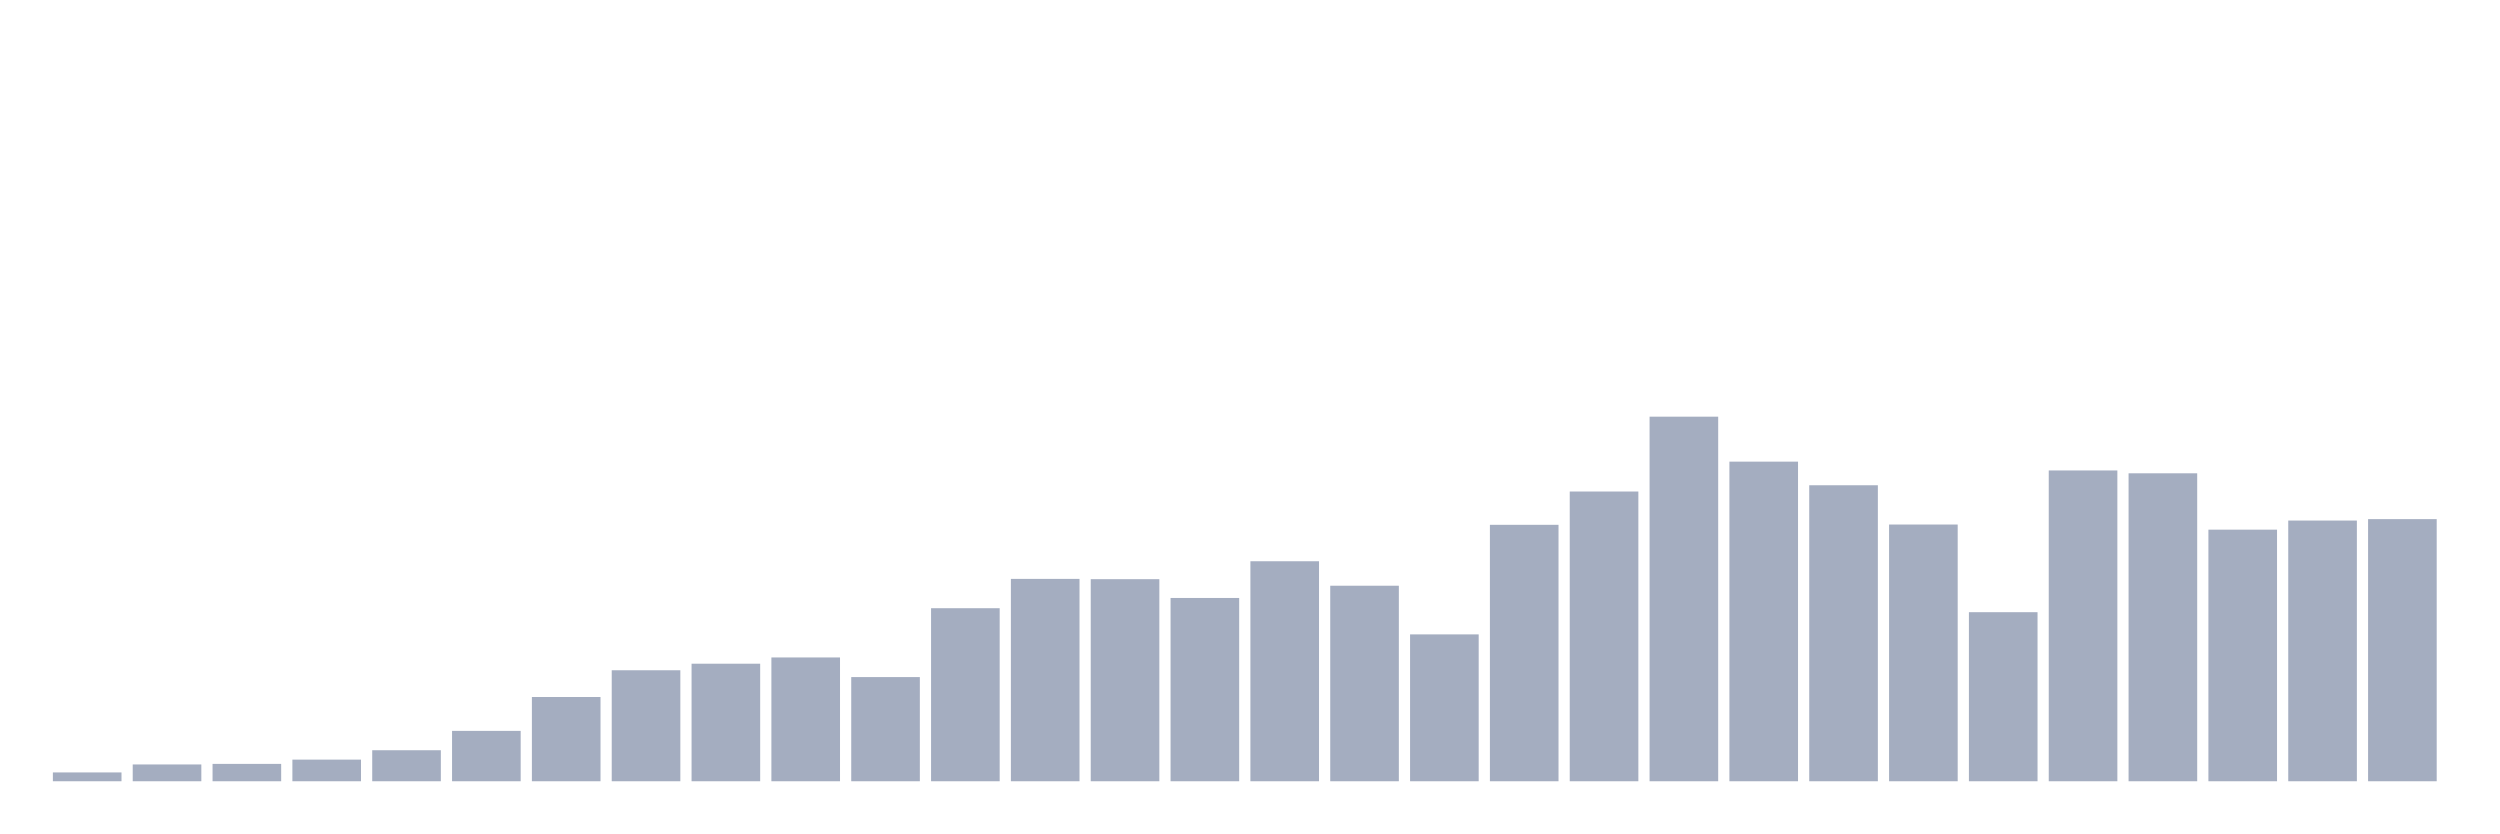
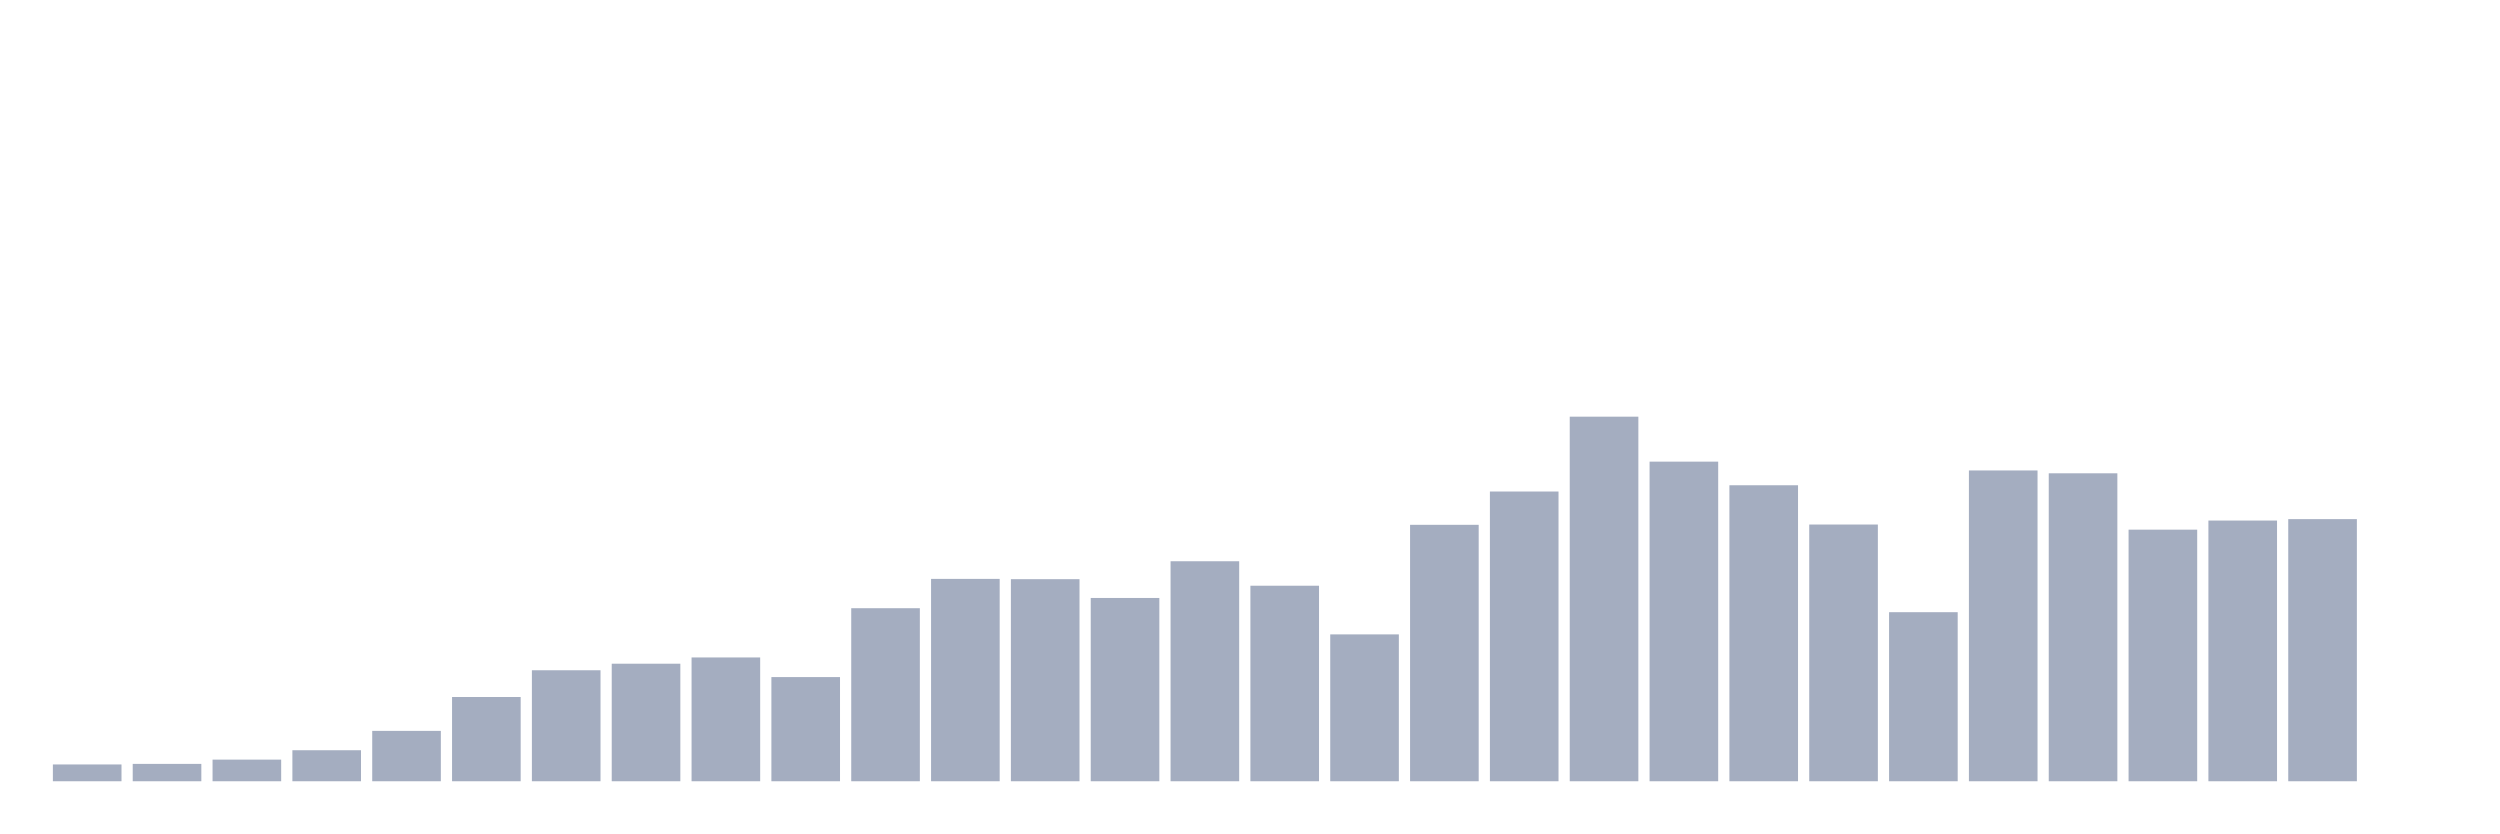
<svg xmlns="http://www.w3.org/2000/svg" viewBox="0 0 480 160">
  <g transform="translate(10,10)">
-     <rect class="bar" x="0.153" width="13.175" y="138.306" height="1.694" fill="rgb(164,173,192)" />
-     <rect class="bar" x="15.482" width="13.175" y="136.776" height="3.224" fill="rgb(164,173,192)" />
-     <rect class="bar" x="30.81" width="13.175" y="136.667" height="3.333" fill="rgb(164,173,192)" />
-     <rect class="bar" x="46.138" width="13.175" y="135.847" height="4.153" fill="rgb(164,173,192)" />
-     <rect class="bar" x="61.466" width="13.175" y="134.044" height="5.956" fill="rgb(164,173,192)" />
-     <rect class="bar" x="76.794" width="13.175" y="130.328" height="9.672" fill="rgb(164,173,192)" />
-     <rect class="bar" x="92.123" width="13.175" y="123.825" height="16.175" fill="rgb(164,173,192)" />
-     <rect class="bar" x="107.451" width="13.175" y="118.689" height="21.311" fill="rgb(164,173,192)" />
-     <rect class="bar" x="122.779" width="13.175" y="117.432" height="22.568" fill="rgb(164,173,192)" />
-     <rect class="bar" x="138.107" width="13.175" y="116.23" height="23.77" fill="rgb(164,173,192)" />
-     <rect class="bar" x="153.436" width="13.175" y="120" height="20" fill="rgb(164,173,192)" />
-     <rect class="bar" x="168.764" width="13.175" y="106.776" height="33.224" fill="rgb(164,173,192)" />
-     <rect class="bar" x="184.092" width="13.175" y="101.148" height="38.852" fill="rgb(164,173,192)" />
-     <rect class="bar" x="199.42" width="13.175" y="101.202" height="38.798" fill="rgb(164,173,192)" />
-     <rect class="bar" x="214.748" width="13.175" y="104.809" height="35.191" fill="rgb(164,173,192)" />
-     <rect class="bar" x="230.077" width="13.175" y="97.76" height="42.24" fill="rgb(164,173,192)" />
-     <rect class="bar" x="245.405" width="13.175" y="102.459" height="37.541" fill="rgb(164,173,192)" />
-     <rect class="bar" x="260.733" width="13.175" y="111.803" height="28.197" fill="rgb(164,173,192)" />
-     <rect class="bar" x="276.061" width="13.175" y="90.765" height="49.235" fill="rgb(164,173,192)" />
-     <rect class="bar" x="291.39" width="13.175" y="84.372" height="55.628" fill="rgb(164,173,192)" />
-     <rect class="bar" x="306.718" width="13.175" y="70" height="70" fill="rgb(164,173,192)" />
-     <rect class="bar" x="322.046" width="13.175" y="78.634" height="61.366" fill="rgb(164,173,192)" />
-     <rect class="bar" x="337.374" width="13.175" y="83.169" height="56.831" fill="rgb(164,173,192)" />
-     <rect class="bar" x="352.702" width="13.175" y="90.71" height="49.29" fill="rgb(164,173,192)" />
-     <rect class="bar" x="368.031" width="13.175" y="107.541" height="32.459" fill="rgb(164,173,192)" />
-     <rect class="bar" x="383.359" width="13.175" y="80.328" height="59.672" fill="rgb(164,173,192)" />
-     <rect class="bar" x="398.687" width="13.175" y="80.874" height="59.126" fill="rgb(164,173,192)" />
-     <rect class="bar" x="414.015" width="13.175" y="91.694" height="48.306" fill="rgb(164,173,192)" />
-     <rect class="bar" x="429.344" width="13.175" y="89.945" height="50.055" fill="rgb(164,173,192)" />
-     <rect class="bar" x="444.672" width="13.175" y="89.672" height="50.328" fill="rgb(164,173,192)" />
+     <rect class="bar" x="0.153" width="13.175" y="136.776" height="3.224" fill="rgb(164,173,192)" />
+     <rect class="bar" x="15.482" width="13.175" y="136.667" height="3.333" fill="rgb(164,173,192)" />
+     <rect class="bar" x="30.81" width="13.175" y="135.847" height="4.153" fill="rgb(164,173,192)" />
+     <rect class="bar" x="46.138" width="13.175" y="134.044" height="5.956" fill="rgb(164,173,192)" />
+     <rect class="bar" x="61.466" width="13.175" y="130.328" height="9.672" fill="rgb(164,173,192)" />
+     <rect class="bar" x="76.794" width="13.175" y="123.825" height="16.175" fill="rgb(164,173,192)" />
+     <rect class="bar" x="92.123" width="13.175" y="118.689" height="21.311" fill="rgb(164,173,192)" />
+     <rect class="bar" x="107.451" width="13.175" y="117.432" height="22.568" fill="rgb(164,173,192)" />
+     <rect class="bar" x="122.779" width="13.175" y="116.23" height="23.77" fill="rgb(164,173,192)" />
+     <rect class="bar" x="138.107" width="13.175" y="120" height="20" fill="rgb(164,173,192)" />
+     <rect class="bar" x="153.436" width="13.175" y="106.776" height="33.224" fill="rgb(164,173,192)" />
+     <rect class="bar" x="168.764" width="13.175" y="101.148" height="38.852" fill="rgb(164,173,192)" />
+     <rect class="bar" x="184.092" width="13.175" y="101.202" height="38.798" fill="rgb(164,173,192)" />
+     <rect class="bar" x="199.42" width="13.175" y="104.809" height="35.191" fill="rgb(164,173,192)" />
+     <rect class="bar" x="214.748" width="13.175" y="97.76" height="42.24" fill="rgb(164,173,192)" />
+     <rect class="bar" x="230.077" width="13.175" y="102.459" height="37.541" fill="rgb(164,173,192)" />
+     <rect class="bar" x="245.405" width="13.175" y="111.803" height="28.197" fill="rgb(164,173,192)" />
+     <rect class="bar" x="260.733" width="13.175" y="90.765" height="49.235" fill="rgb(164,173,192)" />
+     <rect class="bar" x="276.061" width="13.175" y="84.372" height="55.628" fill="rgb(164,173,192)" />
+     <rect class="bar" x="291.39" width="13.175" y="70" height="70" fill="rgb(164,173,192)" />
+     <rect class="bar" x="306.718" width="13.175" y="78.634" height="61.366" fill="rgb(164,173,192)" />
+     <rect class="bar" x="322.046" width="13.175" y="83.169" height="56.831" fill="rgb(164,173,192)" />
+     <rect class="bar" x="337.374" width="13.175" y="90.71" height="49.29" fill="rgb(164,173,192)" />
+     <rect class="bar" x="352.702" width="13.175" y="107.541" height="32.459" fill="rgb(164,173,192)" />
+     <rect class="bar" x="368.031" width="13.175" y="80.328" height="59.672" fill="rgb(164,173,192)" />
+     <rect class="bar" x="383.359" width="13.175" y="80.874" height="59.126" fill="rgb(164,173,192)" />
+     <rect class="bar" x="398.687" width="13.175" y="91.694" height="48.306" fill="rgb(164,173,192)" />
+     <rect class="bar" x="414.015" width="13.175" y="89.945" height="50.055" fill="rgb(164,173,192)" />
+     <rect class="bar" x="429.344" width="13.175" y="89.672" height="50.328" fill="rgb(164,173,192)" />
+     <rect class="bar" x="444.672" width="13.175" y="140" height="0" fill="rgb(164,173,192)" />
  </g>
</svg>
